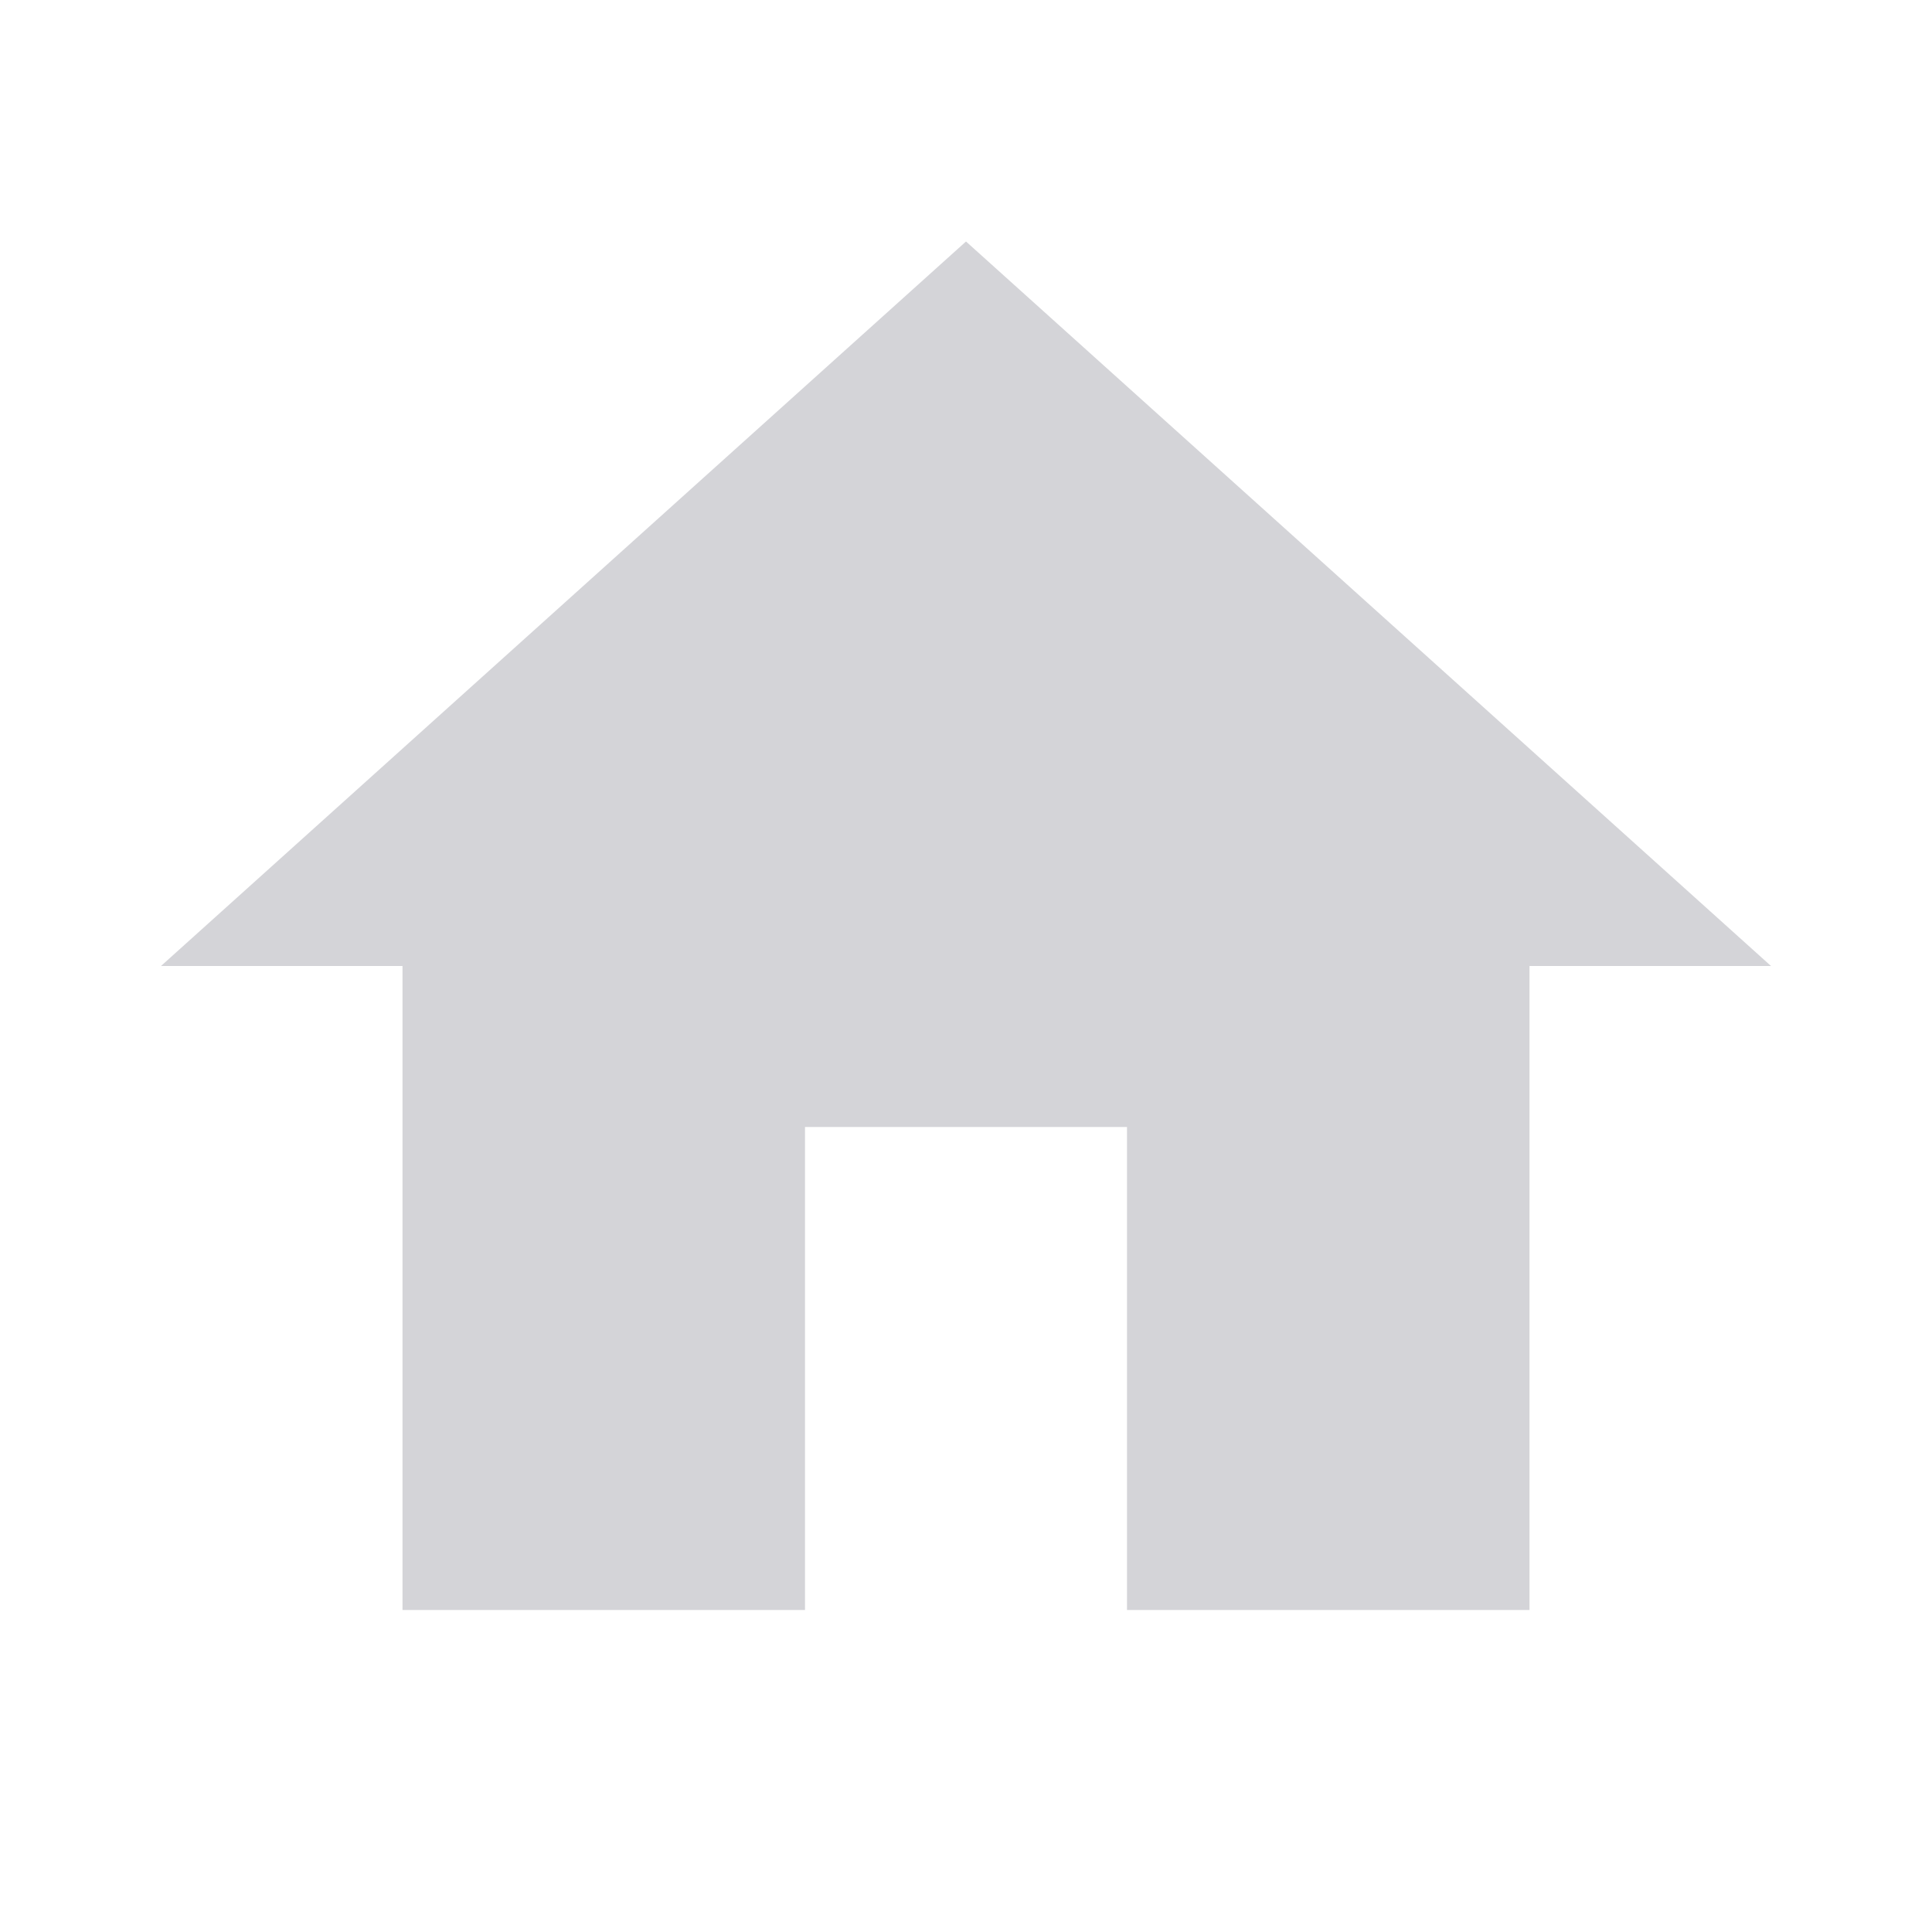
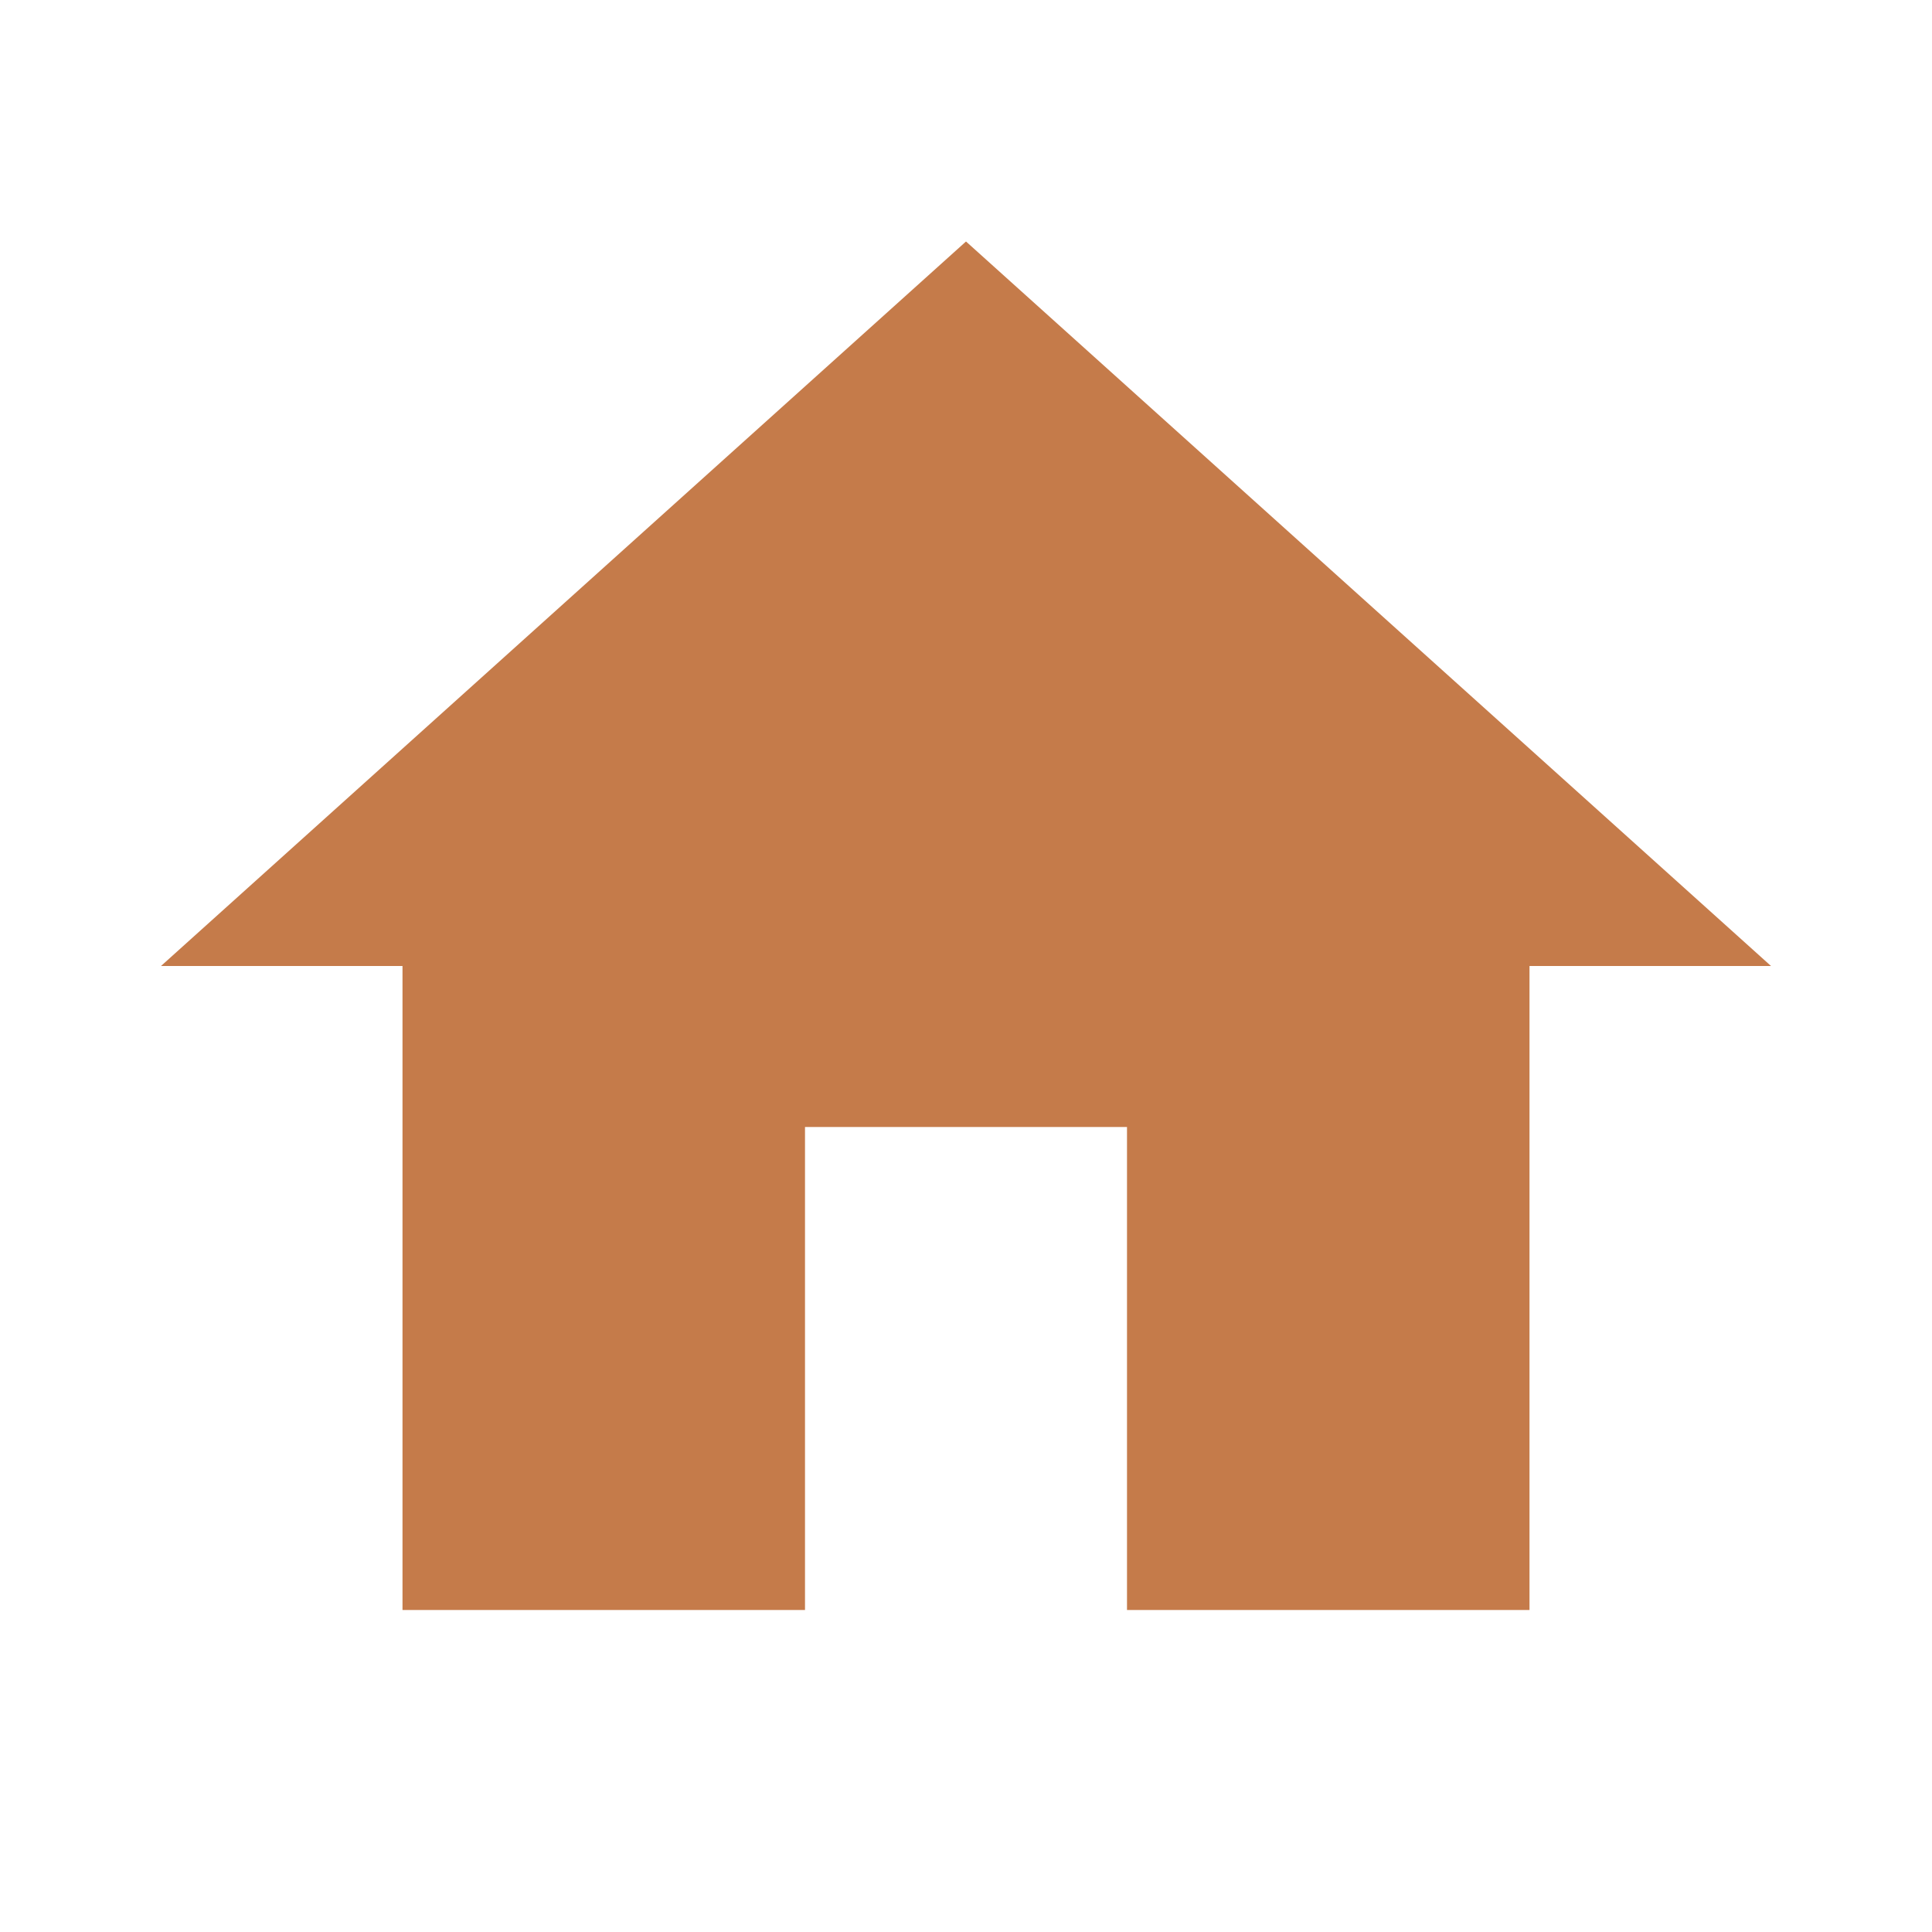
- <svg xmlns="http://www.w3.org/2000/svg" viewBox="0 0 24 24" fill="#d4d4d8">
+ <svg xmlns="http://www.w3.org/2000/svg" viewBox="0 0 24 24" fill="#c57b4a">
  <path d="M10,20V14H14V20H19V12H22L12,3L2,12H5V20H10Z" />
</svg>
